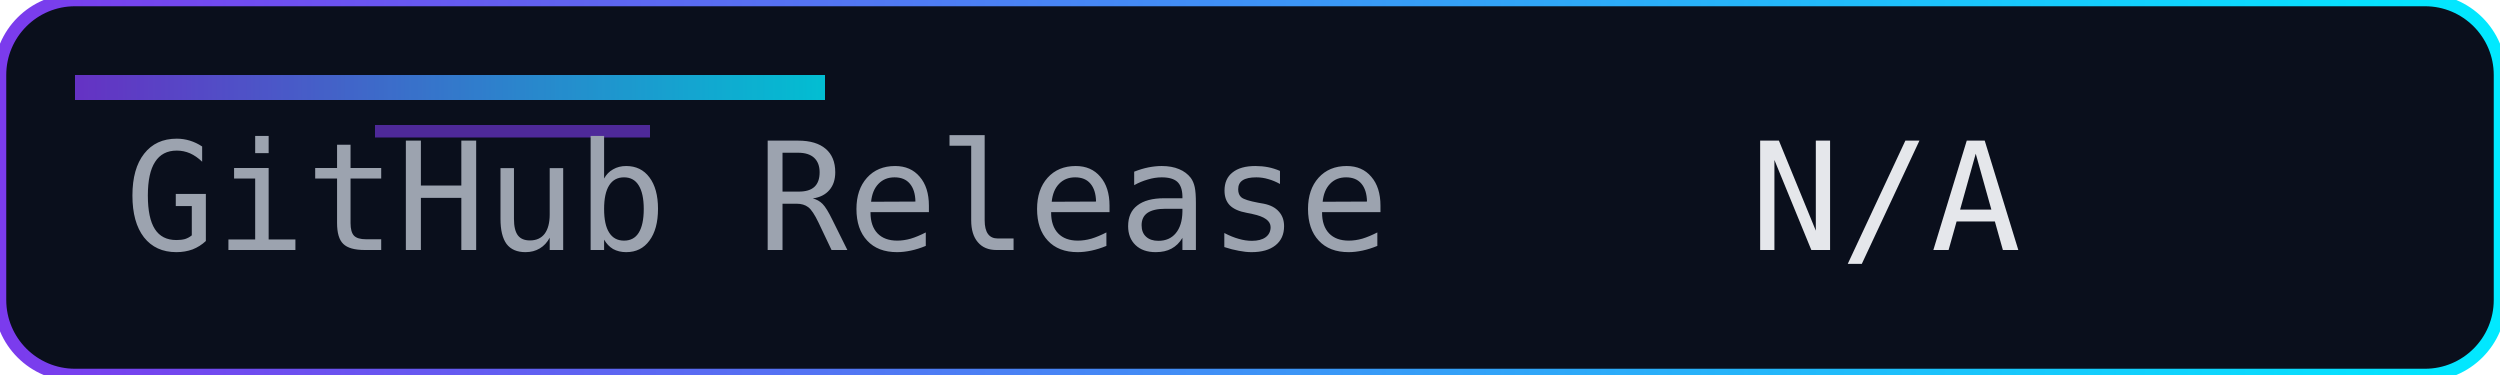
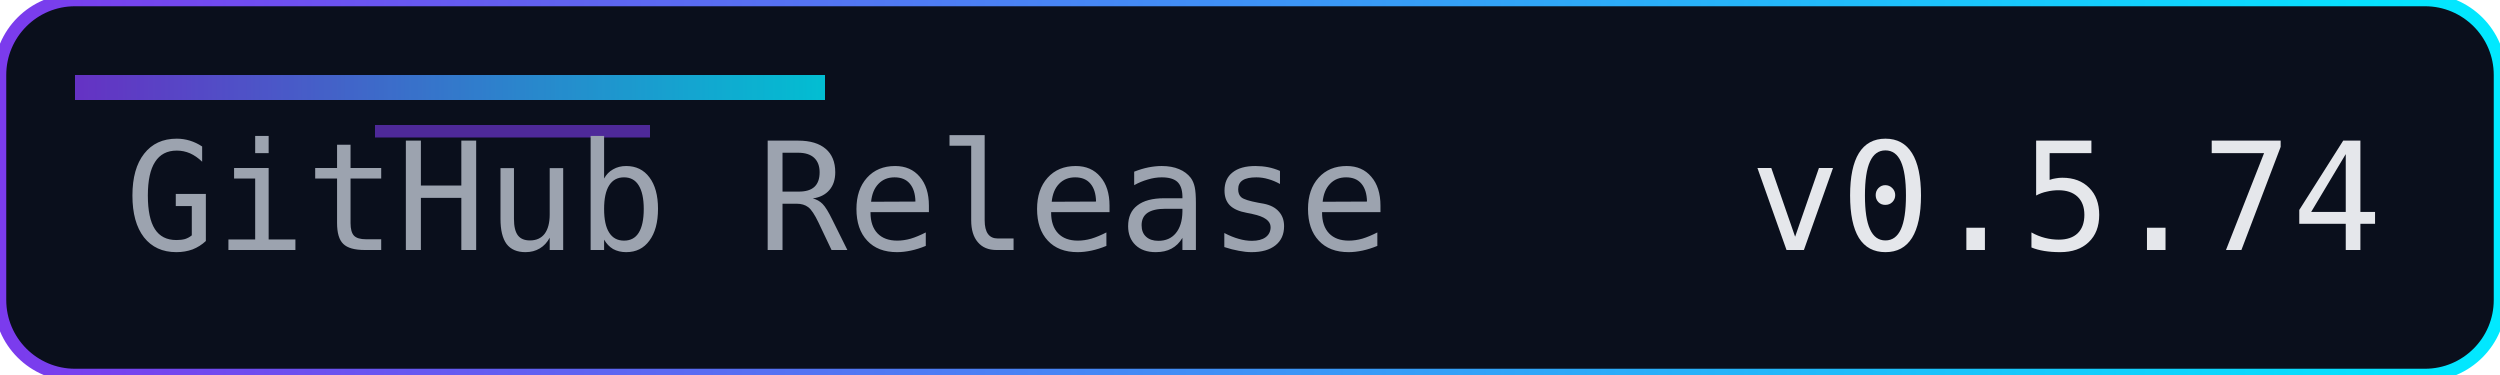
<svg xmlns="http://www.w3.org/2000/svg" width="200" height="30" role="img" aria-label="Release">
  <defs>
    <linearGradient id="accent" x1="0" y1="0" x2="1" y2="0">
      <stop offset="0%" stop-color="#7c3aed" />
      <stop offset="100%" stop-color="#00eaff" />
    </linearGradient>
  </defs>
  <rect width="200" height="30" rx="6" fill="#0a0f1c" />
  <rect width="200" height="30" rx="6" fill="none" stroke="url(#accent)" stroke-width="1" />
  <rect x="6" y="6" width="60" height="2" fill="url(#accent)" opacity="0.8" />
  <rect x="30" y="10" width="22" height="1" fill="#7c3aed" opacity="0.6" />
  <g font-family="Consolas, Menlo, monospace" font-size="12">
    <text x="10" y="20" fill="#9ca3af">GitHub Release</text>
-     <text x="140" y="20" fill="#e5e7eb">N/A</text>
+     <text x="140" y="20" fill="#e5e7eb">v0.5.74</text>
  </g>
</svg>
